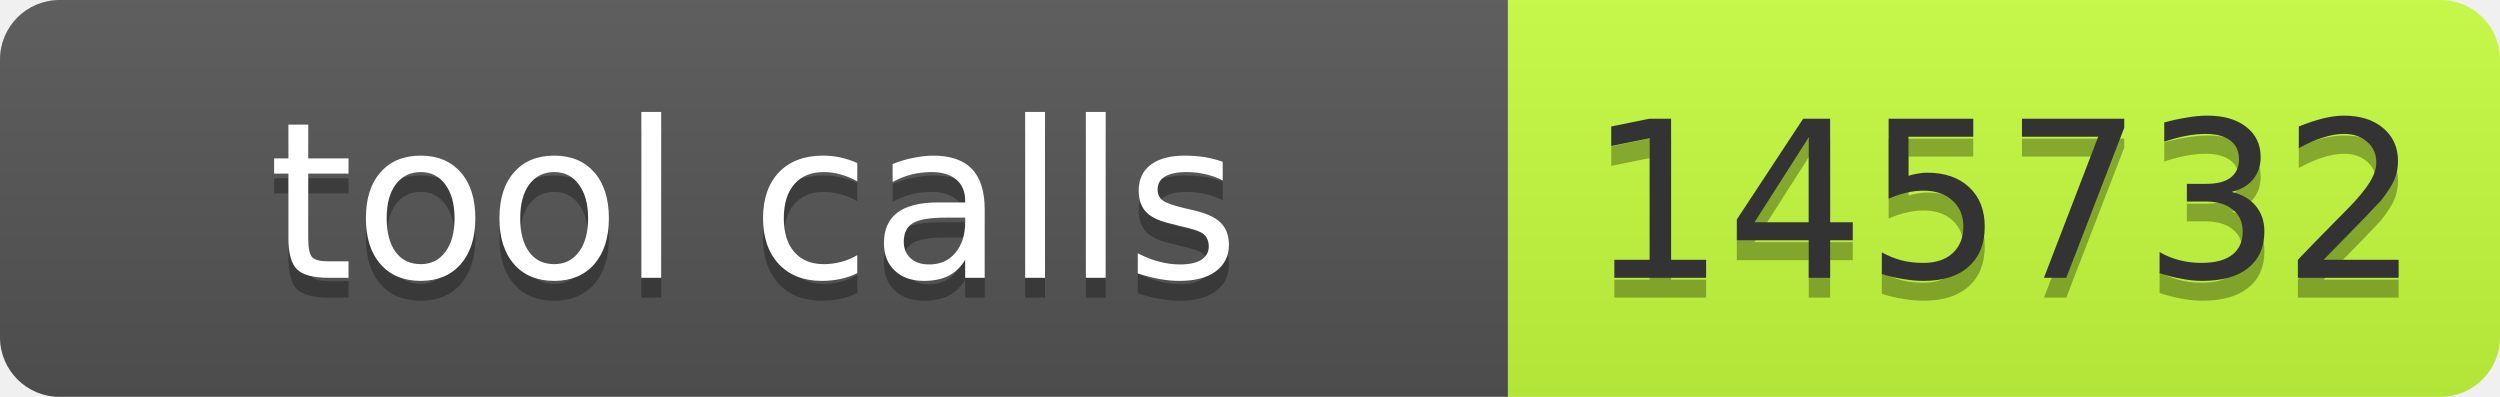
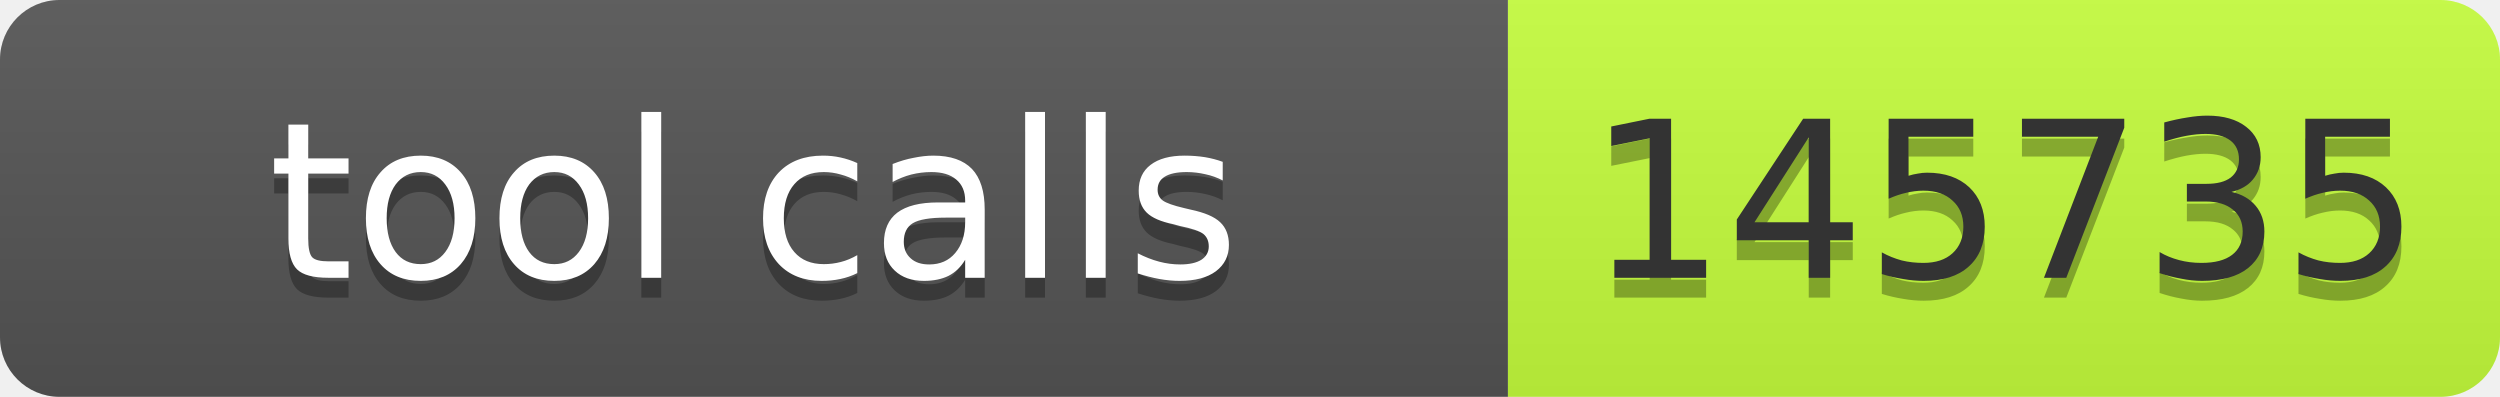
- <svg xmlns="http://www.w3.org/2000/svg" width="126" height="20" role="img" aria-label="tool calls: 145732">
+ <svg xmlns="http://www.w3.org/2000/svg" width="126" height="20" role="img" aria-label="tool calls: 145735">
  <linearGradient id="s" x2="0" y2="100%">
    <stop offset="0" stop-color="#bbb" stop-opacity=".1" />
    <stop offset="1" stop-opacity=".1" />
  </linearGradient>
  <clipPath id="r">
    <rect width="126" height="20" rx="3" fill="#fff" />
  </clipPath>
  <g clip-path="url(#r)">
    <rect width="76" height="20" fill="#555" />
    <rect x="76" width="50" height="20" fill="#c6ff3d" />
    <rect width="126" height="20" fill="url(#s)" />
  </g>
  <g font-family="Verdana,Geneva,DejaVu Sans,sans-serif" font-size="11">
    <text x="38" y="15" fill="#010101" fill-opacity=".3" text-anchor="middle" textLength="66">tool calls</text>
    <text x="38" y="14" fill="#fff" text-anchor="middle" textLength="66">tool calls</text>
-     <text x="101" y="15" fill="#010101" fill-opacity=".3" text-anchor="middle" textLength="40">145732</text>
-     <text x="101" y="14" fill="#333" text-anchor="middle" textLength="40">145732</text>
+     <text x="101" y="15" fill="#010101" fill-opacity=".3" text-anchor="middle" textLength="40">145735</text>
+     <text x="101" y="14" fill="#333" text-anchor="middle" textLength="40">145735</text>
  </g>
</svg>
